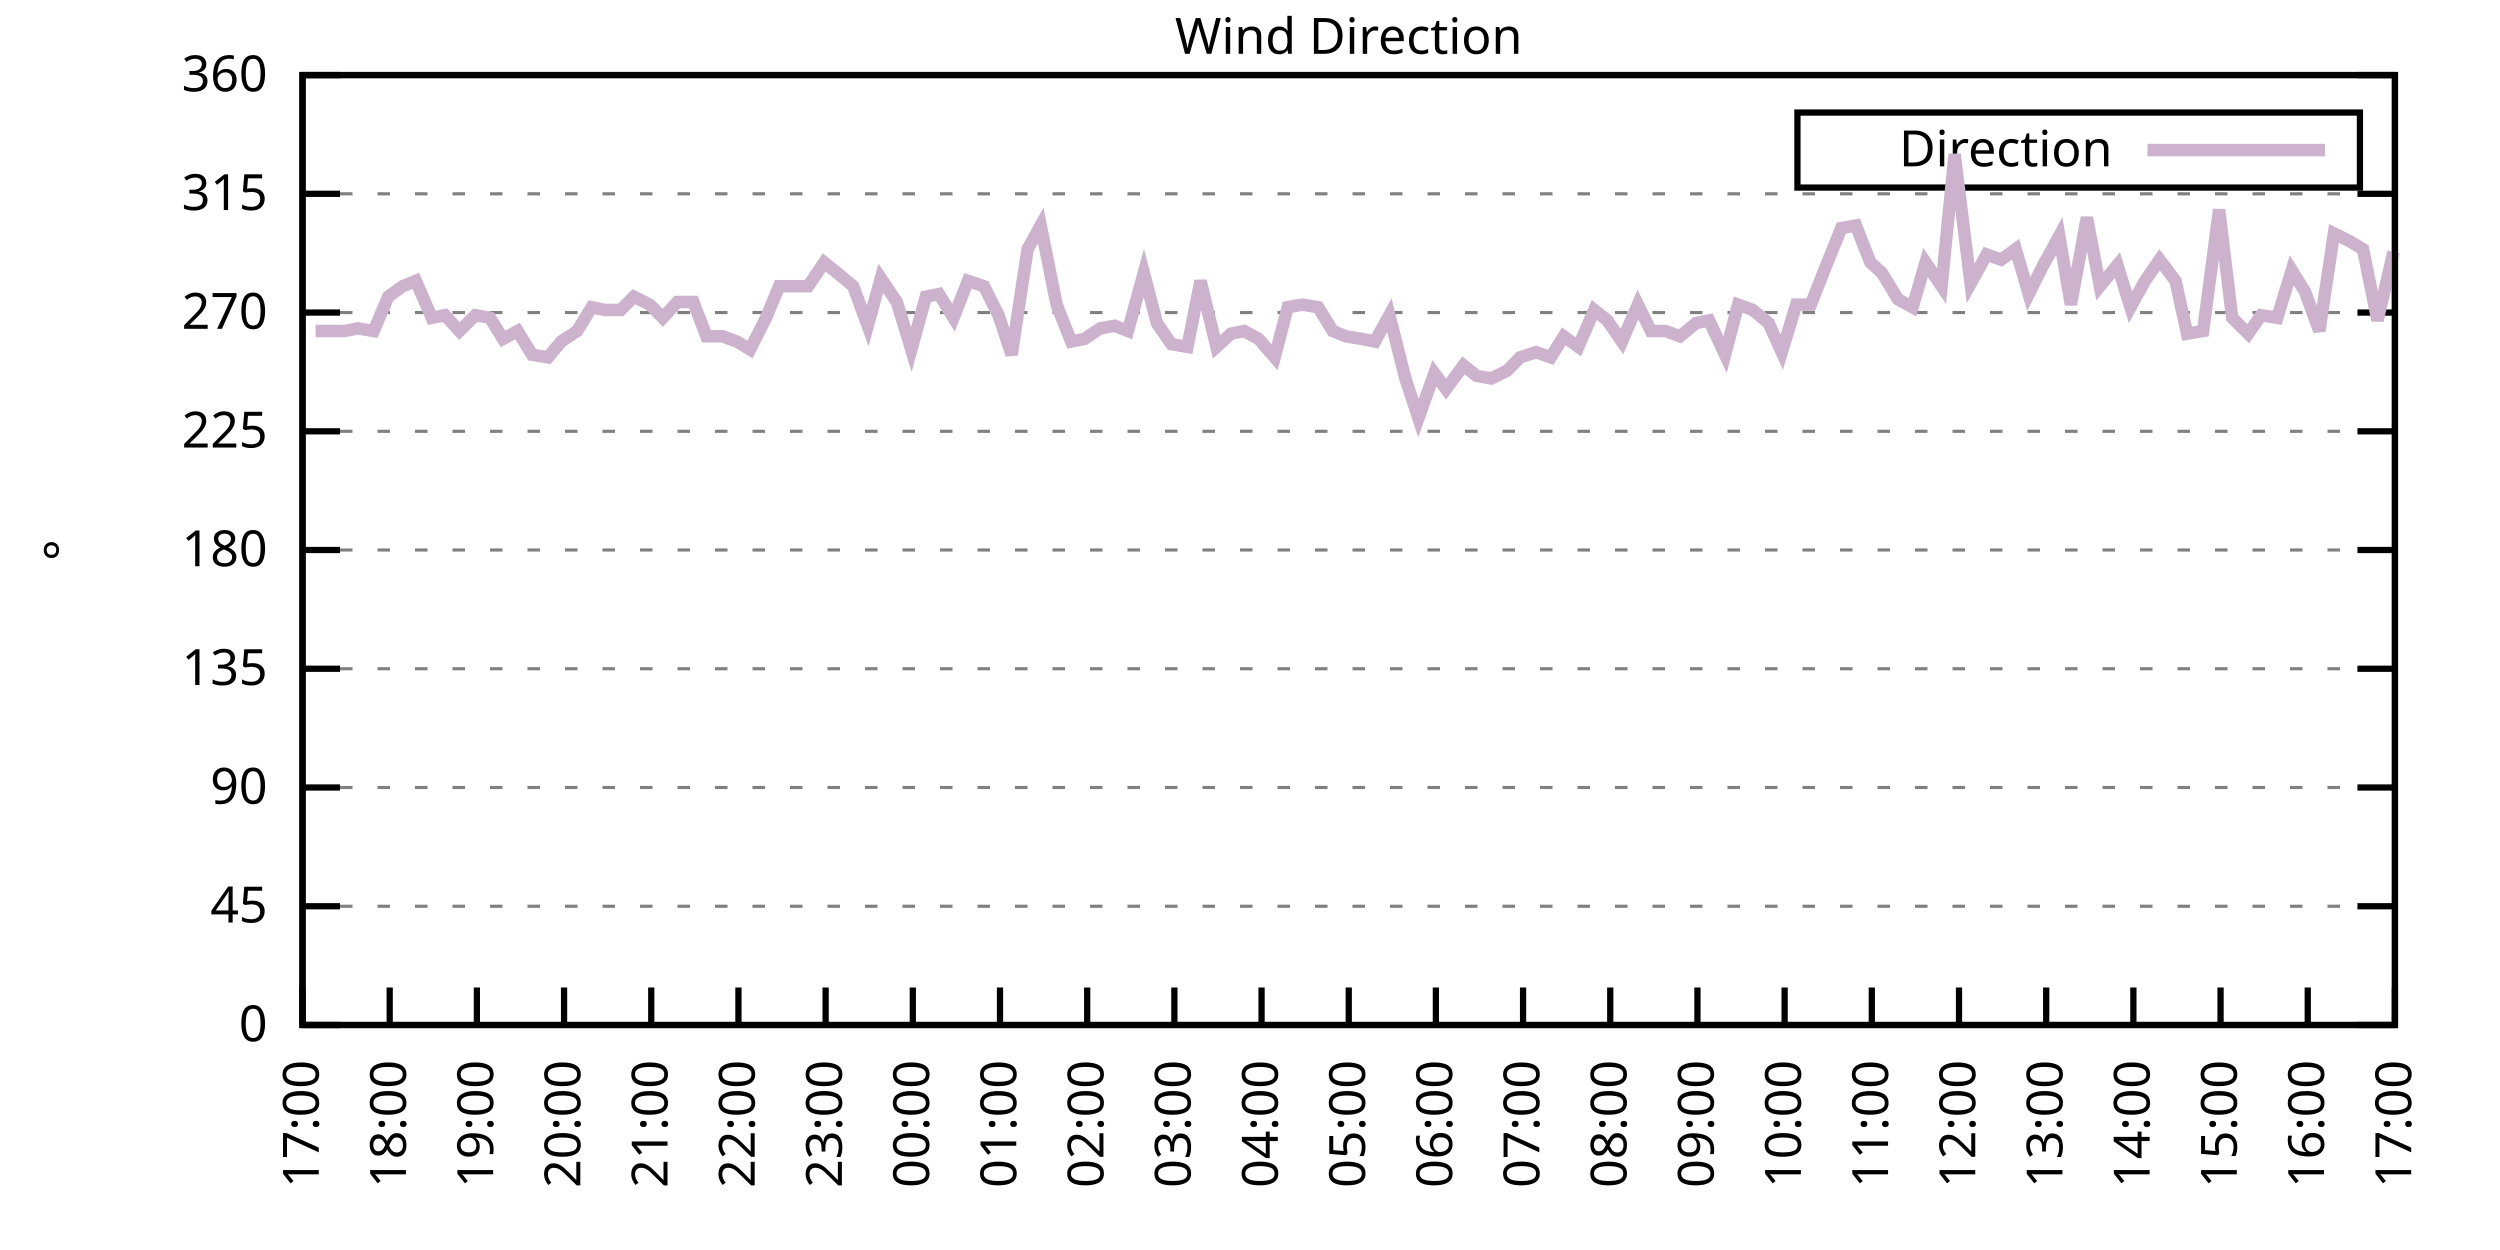
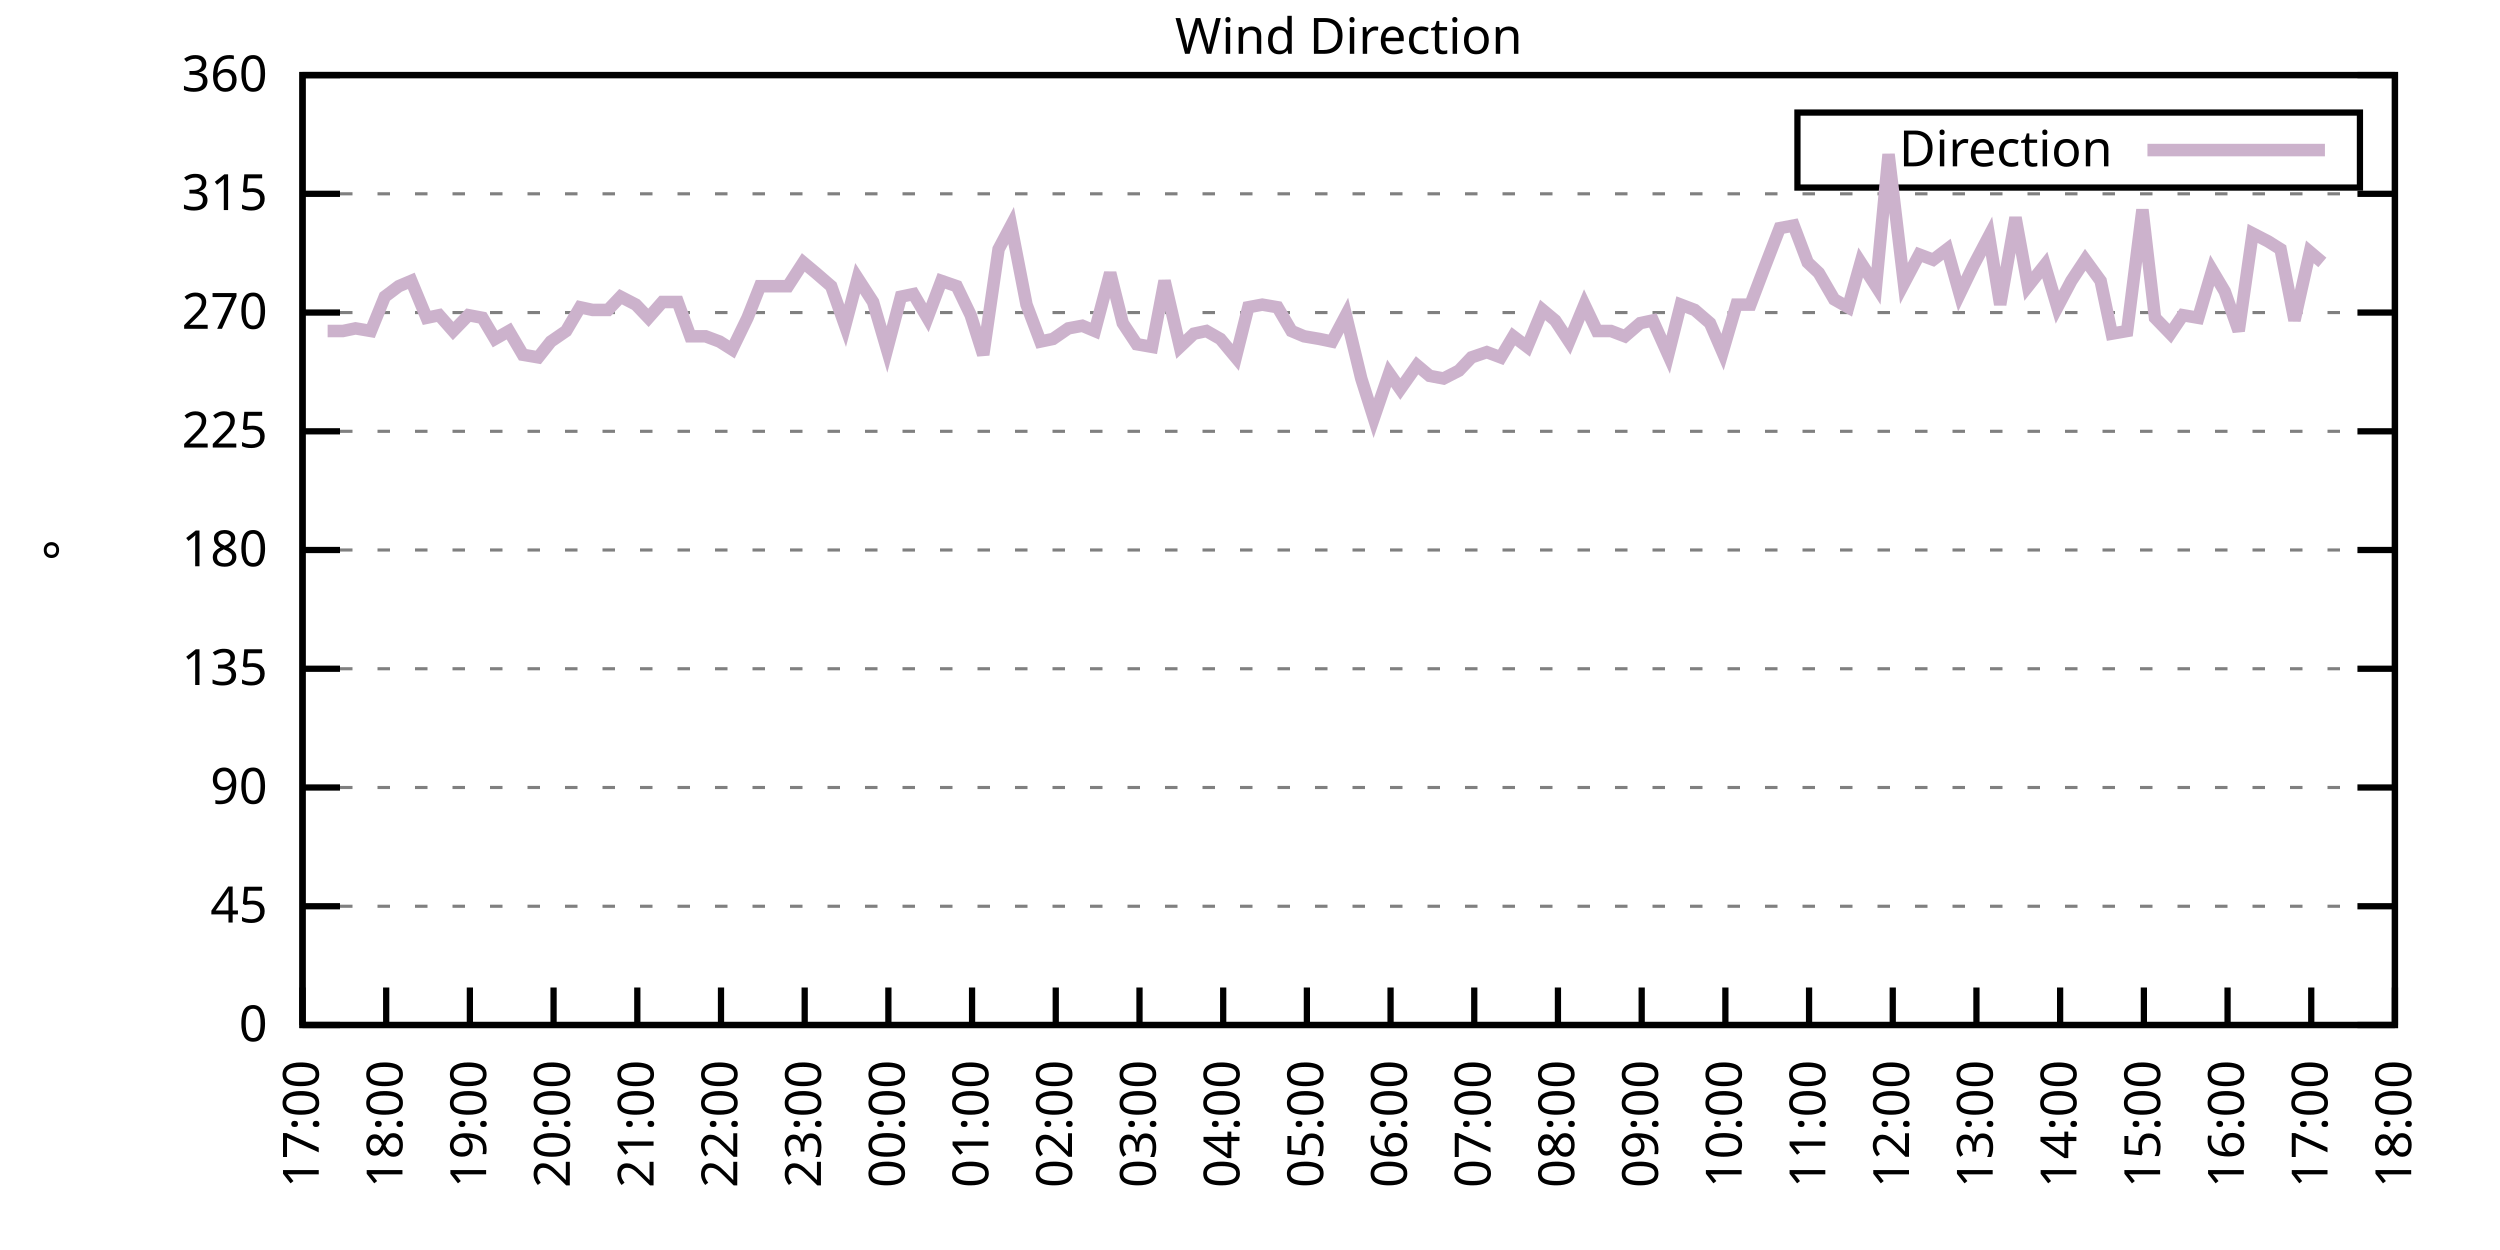
<svg xmlns="http://www.w3.org/2000/svg" xmlns:xlink="http://www.w3.org/1999/xlink" width="400" height="200" viewBox="0 0 400 200">
  <g id="gnuplot_canvas">
    <rect x="0" y="0" width="400" height="200" fill="none" />
    <defs>
      <circle id="gpDot" r="0.5" stroke-width="0.5" stroke="currentColor" />
      <path id="gpPt0" stroke-width="0.333" stroke="currentColor" d="M-1,0 h2 M0,-1 v2" />
      <path id="gpPt1" stroke-width="0.333" stroke="currentColor" d="M-1,-1 L1,1 M1,-1 L-1,1" />
      <path id="gpPt2" stroke-width="0.333" stroke="currentColor" d="M-1,0 L1,0 M0,-1 L0,1 M-1,-1 L1,1 M-1,1 L1,-1" />
      <rect id="gpPt3" stroke-width="0.333" stroke="currentColor" x="-1" y="-1" width="2" height="2" />
      <rect id="gpPt4" stroke-width="0.333" stroke="currentColor" fill="currentColor" x="-1" y="-1" width="2" height="2" />
      <circle id="gpPt5" stroke-width="0.333" stroke="currentColor" cx="0" cy="0" r="1" />
      <use xlink:href="#gpPt5" id="gpPt6" fill="currentColor" stroke="none" />
      <path id="gpPt7" stroke-width="0.333" stroke="currentColor" d="M0,-1.33 L-1.33,0.67 L1.33,0.67 z" />
      <use xlink:href="#gpPt7" id="gpPt8" fill="currentColor" stroke="none" />
      <use xlink:href="#gpPt7" id="gpPt9" stroke="currentColor" transform="rotate(180)" />
      <use xlink:href="#gpPt9" id="gpPt10" fill="currentColor" stroke="none" />
      <use xlink:href="#gpPt3" id="gpPt11" stroke="currentColor" transform="rotate(45)" />
      <use xlink:href="#gpPt11" id="gpPt12" fill="currentColor" stroke="none" />
      <path id="gpPt13" stroke-width="0.333" stroke="currentColor" d="M0,1.330 L1.265,0.411 L0.782,-1.067 L-0.782,-1.076 L-1.265,0.411 z" />
      <use xlink:href="#gpPt13" id="gpPt14" fill="currentColor" stroke="none" />
      <filter id="textbox" filterUnits="objectBoundingBox" x="0" y="0" height="1" width="1">
        <feFlood flood-color="white" flood-opacity="1" result="bgnd" />
        <feComposite in="SourceGraphic" in2="bgnd" operator="atop" />
      </filter>
      <filter id="greybox" filterUnits="objectBoundingBox" x="0" y="0" height="1" width="1">
        <feFlood flood-color="lightgrey" flood-opacity="1" result="grey" />
        <feComposite in="SourceGraphic" in2="grey" operator="atop" />
      </filter>
    </defs>
    <g fill="none" color="white" stroke="currentColor" stroke-width="1.00" stroke-linecap="butt" stroke-linejoin="miter">
</g>
    <g fill="none" color="black" stroke="currentColor" stroke-width="1.00" stroke-linecap="butt" stroke-linejoin="miter">
      <g stroke="none" shape-rendering="crispEdges">
        <polygon fill="rgb(255, 255, 255)" points="48.40,164.00 383.18,164.00 383.18,12.02 48.40,12.02 " />
      </g>
    </g>
    <g fill="none" color="black" stroke="currentColor" stroke-width="1.00" stroke-linecap="butt" stroke-linejoin="miter">
</g>
    <g fill="none" color="black" stroke="black" stroke-width="0.50" stroke-linecap="butt" stroke-linejoin="miter">
</g>
    <g fill="none" color="gray" stroke="currentColor" stroke-width="0.50" stroke-linecap="butt" stroke-linejoin="miter">
      <path stroke="gray" stroke-dasharray="2,4" class="gridline" d="M48.40,164.00 L383.19,164.00  " />
    </g>
    <g fill="none" color="gray" stroke="gray" stroke-width="1.00" stroke-linecap="butt" stroke-linejoin="miter">
</g>
    <g fill="none" color="black" stroke="currentColor" stroke-width="1.00" stroke-linecap="butt" stroke-linejoin="miter">
      <path stroke="black" d="M48.40,164.00 L54.40,164.00 M383.19,164.00 L377.19,164.00  " />
      <g transform="translate(42.80,166.60)" stroke="none" fill="black" font-family="Sans" font-size="8.00" text-anchor="end">
        <text>
          <tspan font-family="Sans"> 0</tspan>
        </text>
      </g>
    </g>
    <g fill="none" color="black" stroke="currentColor" stroke-width="1.00" stroke-linecap="butt" stroke-linejoin="miter">
</g>
    <g fill="none" color="black" stroke="black" stroke-width="0.50" stroke-linecap="butt" stroke-linejoin="miter">
</g>
    <g fill="none" color="gray" stroke="currentColor" stroke-width="0.50" stroke-linecap="butt" stroke-linejoin="miter">
      <path stroke="gray" stroke-dasharray="2,4" class="gridline" d="M48.40,145.00 L383.19,145.00  " />
    </g>
    <g fill="none" color="gray" stroke="gray" stroke-width="1.00" stroke-linecap="butt" stroke-linejoin="miter">
</g>
    <g fill="none" color="black" stroke="currentColor" stroke-width="1.00" stroke-linecap="butt" stroke-linejoin="miter">
      <path stroke="black" d="M48.40,145.00 L54.40,145.00 M383.19,145.00 L377.19,145.00  " />
      <g transform="translate(42.80,147.60)" stroke="none" fill="black" font-family="Sans" font-size="8.00" text-anchor="end">
        <text>
          <tspan font-family="Sans"> 45</tspan>
        </text>
      </g>
    </g>
    <g fill="none" color="black" stroke="currentColor" stroke-width="1.00" stroke-linecap="butt" stroke-linejoin="miter">
</g>
    <g fill="none" color="black" stroke="black" stroke-width="0.50" stroke-linecap="butt" stroke-linejoin="miter">
</g>
    <g fill="none" color="gray" stroke="currentColor" stroke-width="0.50" stroke-linecap="butt" stroke-linejoin="miter">
      <path stroke="gray" stroke-dasharray="2,4" class="gridline" d="M48.40,126.00 L383.19,126.00  " />
    </g>
    <g fill="none" color="gray" stroke="gray" stroke-width="1.00" stroke-linecap="butt" stroke-linejoin="miter">
</g>
    <g fill="none" color="black" stroke="currentColor" stroke-width="1.00" stroke-linecap="butt" stroke-linejoin="miter">
      <path stroke="black" d="M48.40,126.00 L54.40,126.00 M383.19,126.00 L377.19,126.00  " />
      <g transform="translate(42.80,128.60)" stroke="none" fill="black" font-family="Sans" font-size="8.00" text-anchor="end">
        <text>
          <tspan font-family="Sans"> 90</tspan>
        </text>
      </g>
    </g>
    <g fill="none" color="black" stroke="currentColor" stroke-width="1.00" stroke-linecap="butt" stroke-linejoin="miter">
</g>
    <g fill="none" color="black" stroke="black" stroke-width="0.50" stroke-linecap="butt" stroke-linejoin="miter">
</g>
    <g fill="none" color="gray" stroke="currentColor" stroke-width="0.50" stroke-linecap="butt" stroke-linejoin="miter">
      <path stroke="gray" stroke-dasharray="2,4" class="gridline" d="M48.40,107.00 L383.19,107.00  " />
    </g>
    <g fill="none" color="gray" stroke="gray" stroke-width="1.00" stroke-linecap="butt" stroke-linejoin="miter">
</g>
    <g fill="none" color="black" stroke="currentColor" stroke-width="1.00" stroke-linecap="butt" stroke-linejoin="miter">
      <path stroke="black" d="M48.40,107.00 L54.40,107.00 M383.19,107.00 L377.19,107.00  " />
      <g transform="translate(42.80,109.60)" stroke="none" fill="black" font-family="Sans" font-size="8.00" text-anchor="end">
        <text>
          <tspan font-family="Sans"> 135</tspan>
        </text>
      </g>
    </g>
    <g fill="none" color="black" stroke="currentColor" stroke-width="1.00" stroke-linecap="butt" stroke-linejoin="miter">
</g>
    <g fill="none" color="black" stroke="black" stroke-width="0.50" stroke-linecap="butt" stroke-linejoin="miter">
</g>
    <g fill="none" color="gray" stroke="currentColor" stroke-width="0.50" stroke-linecap="butt" stroke-linejoin="miter">
      <path stroke="gray" stroke-dasharray="2,4" class="gridline" d="M48.40,88.00 L383.19,88.00  " />
    </g>
    <g fill="none" color="gray" stroke="gray" stroke-width="1.00" stroke-linecap="butt" stroke-linejoin="miter">
</g>
    <g fill="none" color="black" stroke="currentColor" stroke-width="1.00" stroke-linecap="butt" stroke-linejoin="miter">
      <path stroke="black" d="M48.40,88.00 L54.40,88.00 M383.19,88.00 L377.19,88.00  " />
      <g transform="translate(42.80,90.60)" stroke="none" fill="black" font-family="Sans" font-size="8.00" text-anchor="end">
        <text>
          <tspan font-family="Sans"> 180</tspan>
        </text>
      </g>
    </g>
    <g fill="none" color="black" stroke="currentColor" stroke-width="1.00" stroke-linecap="butt" stroke-linejoin="miter">
</g>
    <g fill="none" color="black" stroke="black" stroke-width="0.50" stroke-linecap="butt" stroke-linejoin="miter">
</g>
    <g fill="none" color="gray" stroke="currentColor" stroke-width="0.50" stroke-linecap="butt" stroke-linejoin="miter">
      <path stroke="gray" stroke-dasharray="2,4" class="gridline" d="M48.40,69.01 L383.19,69.01  " />
    </g>
    <g fill="none" color="gray" stroke="gray" stroke-width="1.00" stroke-linecap="butt" stroke-linejoin="miter">
</g>
    <g fill="none" color="black" stroke="currentColor" stroke-width="1.00" stroke-linecap="butt" stroke-linejoin="miter">
      <path stroke="black" d="M48.40,69.01 L54.40,69.01 M383.19,69.01 L377.19,69.01  " />
      <g transform="translate(42.80,71.61)" stroke="none" fill="black" font-family="Sans" font-size="8.00" text-anchor="end">
        <text>
          <tspan font-family="Sans"> 225</tspan>
        </text>
      </g>
    </g>
    <g fill="none" color="black" stroke="currentColor" stroke-width="1.00" stroke-linecap="butt" stroke-linejoin="miter">
</g>
    <g fill="none" color="black" stroke="black" stroke-width="0.50" stroke-linecap="butt" stroke-linejoin="miter">
</g>
    <g fill="none" color="gray" stroke="currentColor" stroke-width="0.50" stroke-linecap="butt" stroke-linejoin="miter">
      <path stroke="gray" stroke-dasharray="2,4" class="gridline" d="M48.40,50.01 L383.19,50.01  " />
    </g>
    <g fill="none" color="gray" stroke="gray" stroke-width="1.00" stroke-linecap="butt" stroke-linejoin="miter">
</g>
    <g fill="none" color="black" stroke="currentColor" stroke-width="1.00" stroke-linecap="butt" stroke-linejoin="miter">
      <path stroke="black" d="M48.40,50.01 L54.40,50.01 M383.19,50.01 L377.19,50.01  " />
      <g transform="translate(42.80,52.61)" stroke="none" fill="black" font-family="Sans" font-size="8.00" text-anchor="end">
        <text>
          <tspan font-family="Sans"> 270</tspan>
        </text>
      </g>
    </g>
    <g fill="none" color="black" stroke="currentColor" stroke-width="1.00" stroke-linecap="butt" stroke-linejoin="miter">
</g>
    <g fill="none" color="black" stroke="black" stroke-width="0.50" stroke-linecap="butt" stroke-linejoin="miter">
</g>
    <g fill="none" color="gray" stroke="currentColor" stroke-width="0.50" stroke-linecap="butt" stroke-linejoin="miter">
      <path stroke="gray" stroke-dasharray="2,4" class="gridline" d="M48.40,31.01 L383.19,31.01  " />
    </g>
    <g fill="none" color="gray" stroke="gray" stroke-width="1.00" stroke-linecap="butt" stroke-linejoin="miter">
</g>
    <g fill="none" color="black" stroke="currentColor" stroke-width="1.00" stroke-linecap="butt" stroke-linejoin="miter">
      <path stroke="black" d="M48.40,31.01 L54.40,31.01 M383.19,31.01 L377.19,31.01  " />
      <g transform="translate(42.80,33.61)" stroke="none" fill="black" font-family="Sans" font-size="8.00" text-anchor="end">
        <text>
          <tspan font-family="Sans"> 315</tspan>
        </text>
      </g>
    </g>
    <g fill="none" color="black" stroke="currentColor" stroke-width="1.00" stroke-linecap="butt" stroke-linejoin="miter">
</g>
    <g fill="none" color="black" stroke="black" stroke-width="0.50" stroke-linecap="butt" stroke-linejoin="miter">
</g>
    <g fill="none" color="gray" stroke="currentColor" stroke-width="0.50" stroke-linecap="butt" stroke-linejoin="miter">
      <path stroke="gray" stroke-dasharray="2,4" class="gridline" d="M48.40,12.01 L383.19,12.01  " />
    </g>
    <g fill="none" color="gray" stroke="gray" stroke-width="1.00" stroke-linecap="butt" stroke-linejoin="miter">
</g>
    <g fill="none" color="black" stroke="currentColor" stroke-width="1.00" stroke-linecap="butt" stroke-linejoin="miter">
      <path stroke="black" d="M48.40,12.01 L54.40,12.01 M383.19,12.01 L377.19,12.01  " />
      <g transform="translate(42.80,14.61)" stroke="none" fill="black" font-family="Sans" font-size="8.00" text-anchor="end">
        <text>
          <tspan font-family="Sans"> 360</tspan>
        </text>
      </g>
    </g>
    <g fill="none" color="black" stroke="currentColor" stroke-width="1.00" stroke-linecap="butt" stroke-linejoin="miter">
      <path stroke="black" d="M48.40,164.00 L48.40,158.00  " />
      <g transform="translate(51.00,169.60) rotate(270.00)" stroke="none" fill="black" font-family="Sans" font-size="8.00" text-anchor="end">
        <text>
          <tspan font-family="Sans">17:00</tspan>
        </text>
      </g>
    </g>
    <g fill="none" color="black" stroke="currentColor" stroke-width="1.00" stroke-linecap="butt" stroke-linejoin="miter">
-       <path stroke="black" d="M62.35,164.00 L62.35,158.00  " />
-       <g transform="translate(64.95,169.60) rotate(270.00)" stroke="none" fill="black" font-family="Sans" font-size="8.00" text-anchor="end">
+       <path stroke="black" d="M61.79,164.00 L61.79,158.00  " />
+       <g transform="translate(64.39,169.60) rotate(270.00)" stroke="none" fill="black" font-family="Sans" font-size="8.00" text-anchor="end">
        <text>
          <tspan font-family="Sans">18:00</tspan>
        </text>
      </g>
    </g>
    <g fill="none" color="black" stroke="currentColor" stroke-width="1.00" stroke-linecap="butt" stroke-linejoin="miter">
-       <path stroke="black" d="M76.30,164.00 L76.30,158.00  " />
-       <g transform="translate(78.90,169.60) rotate(270.00)" stroke="none" fill="black" font-family="Sans" font-size="8.00" text-anchor="end">
+       <path stroke="black" d="M75.18,164.00 L75.18,158.00  " />
+       <g transform="translate(77.78,169.60) rotate(270.00)" stroke="none" fill="black" font-family="Sans" font-size="8.00" text-anchor="end">
        <text>
          <tspan font-family="Sans">19:00</tspan>
        </text>
      </g>
    </g>
    <g fill="none" color="black" stroke="currentColor" stroke-width="1.00" stroke-linecap="butt" stroke-linejoin="miter">
-       <path stroke="black" d="M90.25,164.00 L90.25,158.00  " />
-       <g transform="translate(92.85,169.60) rotate(270.00)" stroke="none" fill="black" font-family="Sans" font-size="8.00" text-anchor="end">
+       <path stroke="black" d="M88.57,164.00 L88.57,158.00  " />
+       <g transform="translate(91.17,169.60) rotate(270.00)" stroke="none" fill="black" font-family="Sans" font-size="8.00" text-anchor="end">
        <text>
          <tspan font-family="Sans">20:00</tspan>
        </text>
      </g>
    </g>
    <g fill="none" color="black" stroke="currentColor" stroke-width="1.00" stroke-linecap="butt" stroke-linejoin="miter">
-       <path stroke="black" d="M104.20,164.00 L104.20,158.00  " />
-       <g transform="translate(106.80,169.60) rotate(270.00)" stroke="none" fill="black" font-family="Sans" font-size="8.00" text-anchor="end">
+       <path stroke="black" d="M101.97,164.00 L101.97,158.00  " />
+       <g transform="translate(104.57,169.60) rotate(270.00)" stroke="none" fill="black" font-family="Sans" font-size="8.00" text-anchor="end">
        <text>
          <tspan font-family="Sans">21:00</tspan>
        </text>
      </g>
    </g>
    <g fill="none" color="black" stroke="currentColor" stroke-width="1.00" stroke-linecap="butt" stroke-linejoin="miter">
-       <path stroke="black" d="M118.15,164.00 L118.15,158.00  " />
-       <g transform="translate(120.75,169.60) rotate(270.00)" stroke="none" fill="black" font-family="Sans" font-size="8.00" text-anchor="end">
+       <path stroke="black" d="M115.36,164.00 L115.36,158.00  " />
+       <g transform="translate(117.96,169.60) rotate(270.00)" stroke="none" fill="black" font-family="Sans" font-size="8.00" text-anchor="end">
        <text>
          <tspan font-family="Sans">22:00</tspan>
        </text>
      </g>
    </g>
    <g fill="none" color="black" stroke="currentColor" stroke-width="1.00" stroke-linecap="butt" stroke-linejoin="miter">
-       <path stroke="black" d="M132.10,164.00 L132.10,158.00  " />
-       <g transform="translate(134.70,169.60) rotate(270.00)" stroke="none" fill="black" font-family="Sans" font-size="8.00" text-anchor="end">
+       <path stroke="black" d="M128.75,164.00 L128.75,158.00  " />
+       <g transform="translate(131.35,169.60) rotate(270.00)" stroke="none" fill="black" font-family="Sans" font-size="8.00" text-anchor="end">
        <text>
          <tspan font-family="Sans">23:00</tspan>
        </text>
      </g>
    </g>
    <g fill="none" color="black" stroke="currentColor" stroke-width="1.00" stroke-linecap="butt" stroke-linejoin="miter">
-       <path stroke="black" d="M146.05,164.00 L146.05,158.00  " />
-       <g transform="translate(148.65,169.60) rotate(270.00)" stroke="none" fill="black" font-family="Sans" font-size="8.00" text-anchor="end">
+       <path stroke="black" d="M142.14,164.00 L142.14,158.00  " />
+       <g transform="translate(144.74,169.60) rotate(270.00)" stroke="none" fill="black" font-family="Sans" font-size="8.00" text-anchor="end">
        <text>
          <tspan font-family="Sans">00:00</tspan>
        </text>
      </g>
    </g>
    <g fill="none" color="black" stroke="currentColor" stroke-width="1.00" stroke-linecap="butt" stroke-linejoin="miter">
-       <path stroke="black" d="M160.00,164.00 L160.00,158.00  " />
-       <g transform="translate(162.60,169.60) rotate(270.00)" stroke="none" fill="black" font-family="Sans" font-size="8.00" text-anchor="end">
+       <path stroke="black" d="M155.53,164.00 L155.53,158.00  " />
+       <g transform="translate(158.13,169.60) rotate(270.00)" stroke="none" fill="black" font-family="Sans" font-size="8.00" text-anchor="end">
        <text>
          <tspan font-family="Sans">01:00</tspan>
        </text>
      </g>
    </g>
    <g fill="none" color="black" stroke="currentColor" stroke-width="1.00" stroke-linecap="butt" stroke-linejoin="miter">
-       <path stroke="black" d="M173.95,164.00 L173.95,158.00  " />
-       <g transform="translate(176.55,169.60) rotate(270.00)" stroke="none" fill="black" font-family="Sans" font-size="8.00" text-anchor="end">
+       <path stroke="black" d="M168.92,164.00 L168.92,158.00  " />
+       <g transform="translate(171.52,169.60) rotate(270.00)" stroke="none" fill="black" font-family="Sans" font-size="8.00" text-anchor="end">
        <text>
          <tspan font-family="Sans">02:00</tspan>
        </text>
      </g>
    </g>
    <g fill="none" color="black" stroke="currentColor" stroke-width="1.00" stroke-linecap="butt" stroke-linejoin="miter">
-       <path stroke="black" d="M187.90,164.00 L187.90,158.00  " />
-       <g transform="translate(190.50,169.60) rotate(270.00)" stroke="none" fill="black" font-family="Sans" font-size="8.00" text-anchor="end">
+       <path stroke="black" d="M182.32,164.00 L182.32,158.00  " />
+       <g transform="translate(184.92,169.60) rotate(270.00)" stroke="none" fill="black" font-family="Sans" font-size="8.00" text-anchor="end">
        <text>
          <tspan font-family="Sans">03:00</tspan>
        </text>
      </g>
    </g>
    <g fill="none" color="black" stroke="currentColor" stroke-width="1.00" stroke-linecap="butt" stroke-linejoin="miter">
-       <path stroke="black" d="M201.85,164.00 L201.85,158.00  " />
-       <g transform="translate(204.45,169.60) rotate(270.00)" stroke="none" fill="black" font-family="Sans" font-size="8.00" text-anchor="end">
+       <path stroke="black" d="M195.71,164.00 L195.71,158.00  " />
+       <g transform="translate(198.31,169.60) rotate(270.00)" stroke="none" fill="black" font-family="Sans" font-size="8.00" text-anchor="end">
        <text>
          <tspan font-family="Sans">04:00</tspan>
        </text>
      </g>
    </g>
    <g fill="none" color="black" stroke="currentColor" stroke-width="1.00" stroke-linecap="butt" stroke-linejoin="miter">
-       <path stroke="black" d="M215.80,164.00 L215.80,158.00  " />
-       <g transform="translate(218.40,169.60) rotate(270.00)" stroke="none" fill="black" font-family="Sans" font-size="8.00" text-anchor="end">
+       <path stroke="black" d="M209.10,164.00 L209.10,158.00  " />
+       <g transform="translate(211.70,169.60) rotate(270.00)" stroke="none" fill="black" font-family="Sans" font-size="8.00" text-anchor="end">
        <text>
          <tspan font-family="Sans">05:00</tspan>
        </text>
      </g>
    </g>
    <g fill="none" color="black" stroke="currentColor" stroke-width="1.00" stroke-linecap="butt" stroke-linejoin="miter">
-       <path stroke="black" d="M229.74,164.00 L229.74,158.00  " />
-       <g transform="translate(232.34,169.60) rotate(270.00)" stroke="none" fill="black" font-family="Sans" font-size="8.00" text-anchor="end">
+       <path stroke="black" d="M222.49,164.00 L222.49,158.00  " />
+       <g transform="translate(225.09,169.60) rotate(270.00)" stroke="none" fill="black" font-family="Sans" font-size="8.00" text-anchor="end">
        <text>
          <tspan font-family="Sans">06:00</tspan>
        </text>
      </g>
    </g>
    <g fill="none" color="black" stroke="currentColor" stroke-width="1.00" stroke-linecap="butt" stroke-linejoin="miter">
-       <path stroke="black" d="M243.69,164.00 L243.69,158.00  " />
-       <g transform="translate(246.29,169.60) rotate(270.00)" stroke="none" fill="black" font-family="Sans" font-size="8.00" text-anchor="end">
+       <path stroke="black" d="M235.88,164.00 L235.88,158.00  " />
+       <g transform="translate(238.48,169.60) rotate(270.00)" stroke="none" fill="black" font-family="Sans" font-size="8.00" text-anchor="end">
        <text>
          <tspan font-family="Sans">07:00</tspan>
        </text>
      </g>
    </g>
    <g fill="none" color="black" stroke="currentColor" stroke-width="1.00" stroke-linecap="butt" stroke-linejoin="miter">
-       <path stroke="black" d="M257.64,164.00 L257.64,158.00  " />
-       <g transform="translate(260.24,169.60) rotate(270.00)" stroke="none" fill="black" font-family="Sans" font-size="8.00" text-anchor="end">
+       <path stroke="black" d="M249.27,164.00 L249.27,158.00  " />
+       <g transform="translate(251.87,169.60) rotate(270.00)" stroke="none" fill="black" font-family="Sans" font-size="8.00" text-anchor="end">
        <text>
          <tspan font-family="Sans">08:00</tspan>
        </text>
      </g>
    </g>
    <g fill="none" color="black" stroke="currentColor" stroke-width="1.00" stroke-linecap="butt" stroke-linejoin="miter">
-       <path stroke="black" d="M271.59,164.00 L271.59,158.00  " />
-       <g transform="translate(274.19,169.60) rotate(270.00)" stroke="none" fill="black" font-family="Sans" font-size="8.00" text-anchor="end">
+       <path stroke="black" d="M262.67,164.00 L262.67,158.00  " />
+       <g transform="translate(265.27,169.60) rotate(270.00)" stroke="none" fill="black" font-family="Sans" font-size="8.00" text-anchor="end">
        <text>
          <tspan font-family="Sans">09:00</tspan>
        </text>
      </g>
    </g>
    <g fill="none" color="black" stroke="currentColor" stroke-width="1.00" stroke-linecap="butt" stroke-linejoin="miter">
-       <path stroke="black" d="M285.54,164.00 L285.54,158.00  " />
-       <g transform="translate(288.14,169.60) rotate(270.00)" stroke="none" fill="black" font-family="Sans" font-size="8.00" text-anchor="end">
+       <path stroke="black" d="M276.06,164.00 L276.06,158.00  " />
+       <g transform="translate(278.66,169.60) rotate(270.00)" stroke="none" fill="black" font-family="Sans" font-size="8.00" text-anchor="end">
        <text>
          <tspan font-family="Sans">10:00</tspan>
        </text>
      </g>
    </g>
    <g fill="none" color="black" stroke="currentColor" stroke-width="1.00" stroke-linecap="butt" stroke-linejoin="miter">
-       <path stroke="black" d="M299.49,164.00 L299.49,158.00  " />
-       <g transform="translate(302.09,169.60) rotate(270.00)" stroke="none" fill="black" font-family="Sans" font-size="8.00" text-anchor="end">
+       <path stroke="black" d="M289.45,164.00 L289.45,158.00  " />
+       <g transform="translate(292.05,169.60) rotate(270.00)" stroke="none" fill="black" font-family="Sans" font-size="8.00" text-anchor="end">
        <text>
          <tspan font-family="Sans">11:00</tspan>
        </text>
      </g>
    </g>
    <g fill="none" color="black" stroke="currentColor" stroke-width="1.00" stroke-linecap="butt" stroke-linejoin="miter">
-       <path stroke="black" d="M313.44,164.00 L313.44,158.00  " />
-       <g transform="translate(316.04,169.60) rotate(270.00)" stroke="none" fill="black" font-family="Sans" font-size="8.00" text-anchor="end">
+       <path stroke="black" d="M302.84,164.00 L302.84,158.00  " />
+       <g transform="translate(305.44,169.60) rotate(270.00)" stroke="none" fill="black" font-family="Sans" font-size="8.00" text-anchor="end">
        <text>
          <tspan font-family="Sans">12:00</tspan>
        </text>
      </g>
    </g>
    <g fill="none" color="black" stroke="currentColor" stroke-width="1.00" stroke-linecap="butt" stroke-linejoin="miter">
-       <path stroke="black" d="M327.39,164.00 L327.39,158.00  " />
-       <g transform="translate(329.99,169.60) rotate(270.00)" stroke="none" fill="black" font-family="Sans" font-size="8.00" text-anchor="end">
+       <path stroke="black" d="M316.23,164.00 L316.23,158.00  " />
+       <g transform="translate(318.83,169.60) rotate(270.00)" stroke="none" fill="black" font-family="Sans" font-size="8.00" text-anchor="end">
        <text>
          <tspan font-family="Sans">13:00</tspan>
        </text>
      </g>
    </g>
    <g fill="none" color="black" stroke="currentColor" stroke-width="1.00" stroke-linecap="butt" stroke-linejoin="miter">
-       <path stroke="black" d="M341.34,164.00 L341.34,158.00  " />
-       <g transform="translate(343.94,169.60) rotate(270.00)" stroke="none" fill="black" font-family="Sans" font-size="8.00" text-anchor="end">
+       <path stroke="black" d="M329.62,164.00 L329.62,158.00  " />
+       <g transform="translate(332.22,169.60) rotate(270.00)" stroke="none" fill="black" font-family="Sans" font-size="8.00" text-anchor="end">
        <text>
          <tspan font-family="Sans">14:00</tspan>
        </text>
      </g>
    </g>
    <g fill="none" color="black" stroke="currentColor" stroke-width="1.00" stroke-linecap="butt" stroke-linejoin="miter">
-       <path stroke="black" d="M355.29,164.00 L355.29,158.00  " />
-       <g transform="translate(357.89,169.60) rotate(270.00)" stroke="none" fill="black" font-family="Sans" font-size="8.00" text-anchor="end">
+       <path stroke="black" d="M343.02,164.00 L343.02,158.00  " />
+       <g transform="translate(345.62,169.60) rotate(270.00)" stroke="none" fill="black" font-family="Sans" font-size="8.00" text-anchor="end">
        <text>
          <tspan font-family="Sans">15:00</tspan>
        </text>
      </g>
    </g>
    <g fill="none" color="black" stroke="currentColor" stroke-width="1.00" stroke-linecap="butt" stroke-linejoin="miter">
-       <path stroke="black" d="M369.24,164.00 L369.24,158.00  " />
-       <g transform="translate(371.84,169.60) rotate(270.00)" stroke="none" fill="black" font-family="Sans" font-size="8.00" text-anchor="end">
+       <path stroke="black" d="M356.41,164.00 L356.41,158.00  " />
+       <g transform="translate(359.01,169.60) rotate(270.00)" stroke="none" fill="black" font-family="Sans" font-size="8.00" text-anchor="end">
        <text>
          <tspan font-family="Sans">16:00</tspan>
+         </text>
+       </g>
+     </g>
+     <g fill="none" color="black" stroke="currentColor" stroke-width="1.00" stroke-linecap="butt" stroke-linejoin="miter">
+       <path stroke="black" d="M369.80,164.00 L369.80,158.00  " />
+       <g transform="translate(372.40,169.60) rotate(270.00)" stroke="none" fill="black" font-family="Sans" font-size="8.00" text-anchor="end">
+         <text>
+           <tspan font-family="Sans">17:00</tspan>
        </text>
      </g>
    </g>
    <g fill="none" color="black" stroke="currentColor" stroke-width="1.00" stroke-linecap="butt" stroke-linejoin="miter">
      <path stroke="black" d="M383.19,164.00 L383.19,158.00  " />
      <g transform="translate(385.79,169.60) rotate(270.00)" stroke="none" fill="black" font-family="Sans" font-size="8.00" text-anchor="end">
        <text>
-           <tspan font-family="Sans">17:00</tspan>
+           <tspan font-family="Sans">18:00</tspan>
        </text>
      </g>
    </g>
    <g fill="none" color="black" stroke="currentColor" stroke-width="1.00" stroke-linecap="butt" stroke-linejoin="miter">
</g>
    <g fill="none" color="black" stroke="currentColor" stroke-width="1.00" stroke-linecap="butt" stroke-linejoin="miter">
      <path stroke="black" d="M48.40,12.01 L48.40,164.00 L383.19,164.00 L383.19,12.01 L48.40,12.01 Z  " />
    </g>
    <g fill="none" color="black" stroke="currentColor" stroke-width="1.00" stroke-linecap="butt" stroke-linejoin="miter">
</g>
    <g fill="none" color="black" stroke="currentColor" stroke-width="1.00" stroke-linecap="butt" stroke-linejoin="miter">
      <path stroke="black" d="M287.59,30.01 L287.59,18.01 L377.59,18.01 L377.59,30.01 L287.59,30.01 Z  " />
    </g>
    <g id="Wind_direction_plot_1">
      <g fill="none" color="white" stroke="black" stroke-width="2.00" stroke-linecap="butt" stroke-linejoin="miter">
</g>
      <g fill="none" color="black" stroke="currentColor" stroke-width="2.00" stroke-linecap="butt" stroke-linejoin="miter">
        <g transform="translate(337.99,26.61)" stroke="none" fill="black" font-family="Sans" font-size="8.00" text-anchor="end">
          <text>
            <tspan font-family="Sans">Direction</tspan>
          </text>
        </g>
      </g>
      <g fill="none" color="black" stroke="currentColor" stroke-width="2.00" stroke-linecap="butt" stroke-linejoin="miter">
-         <path stroke="rgb(204, 178, 204)" d="M343.59,24.01 L371.99,24.01 M50.49,52.96 L52.58,52.96 L55.14,52.96 L57.23,52.54 L59.79,52.96 L62.12,47.47   L64.44,45.79 L66.53,44.94 L69.09,50.85 L71.18,50.43 L73.51,52.96 L76.07,50.43 L78.39,50.85 L80.48,54.23   L82.81,52.96 L85.13,56.76 L87.69,57.18 L89.78,54.65 L92.34,52.96 L94.67,49.16 L96.76,49.59 L99.32,49.59   L101.41,47.47 L103.97,48.74 L106.06,50.85 L108.38,48.32 L110.94,48.32 L113.03,53.81 L115.59,53.81 L117.92,54.65   L120.01,55.92 L122.57,50.85 L124.66,45.79 L126.98,45.79 L129.31,45.79 L131.87,41.99 L133.96,43.67 L136.51,45.79   L138.84,52.12 L140.93,44.52 L143.49,48.32 L145.81,55.92 L148.14,47.47 L150.23,47.05 L152.56,50.85 L154.88,44.94   L157.44,45.79 L159.76,50.43 L161.86,56.76 L164.41,39.87 L166.51,36.08 L169.06,48.74 L171.39,54.65 L173.48,54.23   L176.04,52.54 L178.36,52.12 L180.46,52.96 L183.01,43.67 L185.11,51.70 L187.43,55.07 L189.99,55.50 L192.08,44.94   L194.64,55.50 L196.96,53.39 L199.06,52.96 L201.38,54.23 L203.94,57.18 L206.03,49.16 L208.36,48.74 L210.91,49.16   L213.24,52.96 L215.33,53.81 L217.89,54.23 L219.98,54.65 L222.30,50.43 L224.86,60.56 L226.95,66.90 L229.51,59.72   L231.37,62.25 L234.16,58.45 L236.25,60.14 L238.58,60.56 L241.14,59.30 L243.23,57.18 L245.79,56.34 L248.11,57.18   L250.20,53.81 L252.53,55.50 L255.09,49.59 L257.18,51.27 L259.50,54.65 L262.06,48.74 L264.15,52.96 L266.48,52.96   L268.80,53.81 L271.36,51.70 L273.45,51.27 L276.01,56.76 L278.10,48.74 L280.43,49.59 L282.99,51.70 L285.08,56.34   L287.40,48.74 L289.73,48.74 L292.05,42.83 L294.61,36.50 L296.94,36.08 L299.26,41.99 L301.12,43.67 L303.68,47.90   L306.00,49.16 L308.09,41.99 L310.65,45.79 L312.74,24.68 L315.30,45.36 L317.86,40.72 L320.18,41.56 L322.51,39.87   L324.60,47.05 L326.93,42.41 L329.48,37.76 L331.34,48.74 L333.90,34.81 L335.99,45.79 L338.78,42.41 L340.88,49.16   L343.20,44.94 L345.53,41.56 L348.08,44.94 L349.94,53.39 L352.50,52.96 L355.06,33.54 L357.15,50.85 L359.71,53.39   L361.80,50.43 L364.36,50.85 L366.68,43.25 L368.78,46.63 L371.10,52.96 L373.43,37.34 L375.98,38.61 L378.08,39.87   L380.40,51.27 L382.96,40.30  " />
+         <path stroke="rgb(204, 178, 204)" d="M343.59,24.01 L371.99,24.01 M52.42,52.96 L54.87,52.96 L56.88,52.54 L59.34,52.96 L61.57,47.47 L63.80,45.79   L65.81,44.94 L68.26,50.85 L70.27,50.43 L72.50,52.96 L74.96,50.43 L77.19,50.85 L79.20,54.23 L81.43,52.96   L83.66,56.76 L86.12,57.18 L88.13,54.65 L90.58,52.96 L92.82,49.16 L94.82,49.59 L97.28,49.59 L99.29,47.47   L101.74,48.74 L103.75,50.85 L105.98,48.32 L108.44,48.32 L110.45,53.81 L112.90,53.81 L115.13,54.65 L117.14,55.92   L119.60,50.85 L121.61,45.79 L123.84,45.79 L126.07,45.79 L128.53,41.99 L130.54,43.67 L132.99,45.79 L135.22,52.12   L137.23,44.52 L139.69,48.32 L141.92,55.92 L144.15,47.47 L146.16,47.05 L148.39,50.85 L150.62,44.94 L153.08,45.79   L155.31,50.43 L157.32,56.76 L159.77,39.87 L161.78,36.08 L164.24,48.74 L166.47,54.65 L168.48,54.23 L170.93,52.54   L173.17,52.12 L175.17,52.96 L177.63,43.67 L179.64,51.70 L181.87,55.07 L184.32,55.50 L186.33,44.94 L188.79,55.50   L191.02,53.39 L193.03,52.96 L195.26,54.23 L197.72,57.18 L199.73,49.16 L201.96,48.74 L204.41,49.16 L206.64,52.96   L208.65,53.81 L211.11,54.23 L213.12,54.65 L215.35,50.43 L217.80,60.56 L219.81,66.90 L222.27,59.72 L224.05,62.25   L226.73,58.45 L228.74,60.14 L230.97,60.56 L233.43,59.30 L235.44,57.18 L237.89,56.34 L240.12,57.18 L242.13,53.81   L244.36,55.50 L246.82,49.59 L248.83,51.27 L251.06,54.65 L253.51,48.74 L255.52,52.96 L257.76,52.96 L259.99,53.81   L262.44,51.70 L264.45,51.27 L266.91,56.76 L268.92,48.74 L271.15,49.59 L273.60,51.70 L275.61,56.34 L277.84,48.74   L280.07,48.74 L282.31,42.83 L284.76,36.50 L286.99,36.08 L289.23,41.99 L291.01,43.67 L293.47,47.90 L295.70,49.16   L297.71,41.99 L300.16,45.79 L302.17,24.68 L304.63,45.36 L307.08,40.72 L309.31,41.56 L311.54,39.87 L313.55,47.05   L315.79,42.41 L318.24,37.76 L320.03,48.74 L322.48,34.81 L324.49,45.79 L327.17,42.41 L329.18,49.16 L331.41,44.94   L333.64,41.56 L336.10,44.94 L337.88,53.39 L340.34,52.96 L342.79,33.54 L344.80,50.85 L347.26,53.39 L349.26,50.43   L351.72,50.85 L353.95,43.25 L355.96,46.63 L358.19,52.96 L360.42,37.34 L362.88,38.61 L364.89,39.87 L367.12,51.27   L369.58,40.30 L371.58,41.99  " />
      </g>
    </g>
    <g fill="none" color="black" stroke="currentColor" stroke-width="2.00" stroke-linecap="butt" stroke-linejoin="miter">
</g>
    <g fill="none" color="black" stroke="black" stroke-width="1.00" stroke-linecap="butt" stroke-linejoin="miter">
</g>
    <g fill="none" color="black" stroke="currentColor" stroke-width="1.00" stroke-linecap="butt" stroke-linejoin="miter">
      <path stroke="black" d="M48.40,12.01 L48.40,164.00 L383.19,164.00 L383.19,12.01 L48.40,12.01 Z  " />
      <g transform="translate(12.80,88.01) rotate(270.00)" stroke="none" fill="black" font-family="Sans" font-size="8.00" text-anchor="middle">
        <text>
          <tspan font-family="Sans">°</tspan>
        </text>
      </g>
    </g>
    <g fill="none" color="black" stroke="currentColor" stroke-width="1.00" stroke-linecap="butt" stroke-linejoin="miter">
</g>
    <g fill="none" color="black" stroke="currentColor" stroke-width="1.00" stroke-linecap="butt" stroke-linejoin="miter">
      <g transform="translate(215.79,8.61)" stroke="none" fill="black" font-family="Sans" font-size="8.00" text-anchor="middle">
        <text>
          <tspan font-family="Sans">Wind Direction</tspan>
        </text>
      </g>
    </g>
    <g fill="none" color="black" stroke="currentColor" stroke-width="1.00" stroke-linecap="butt" stroke-linejoin="miter">
</g>
  </g>
</svg>
